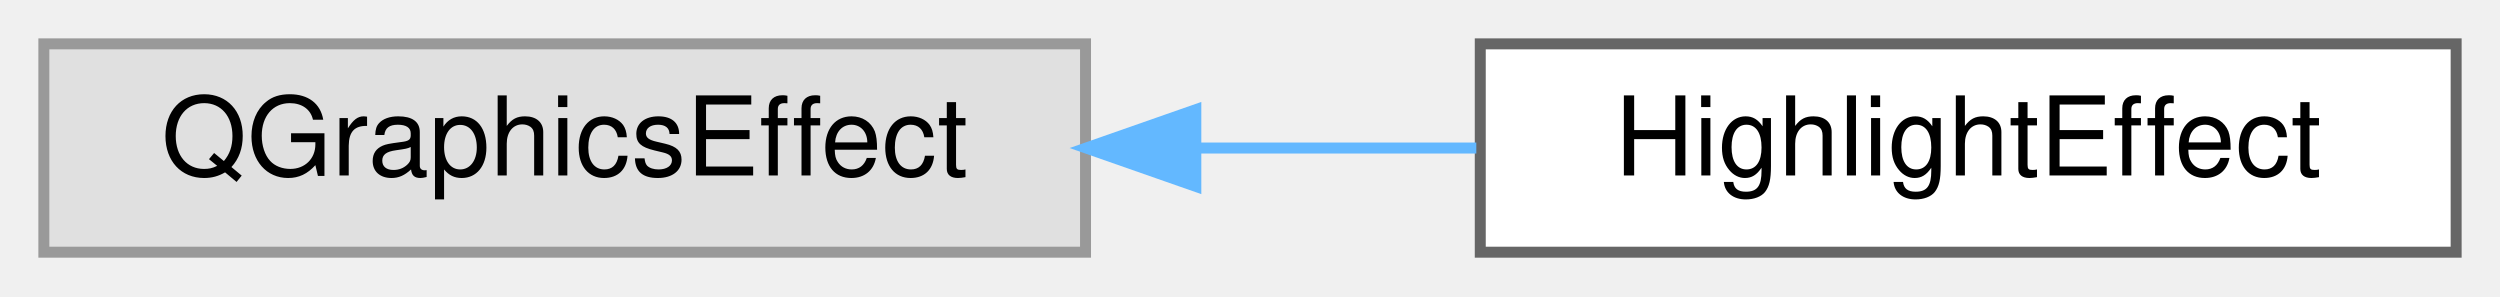
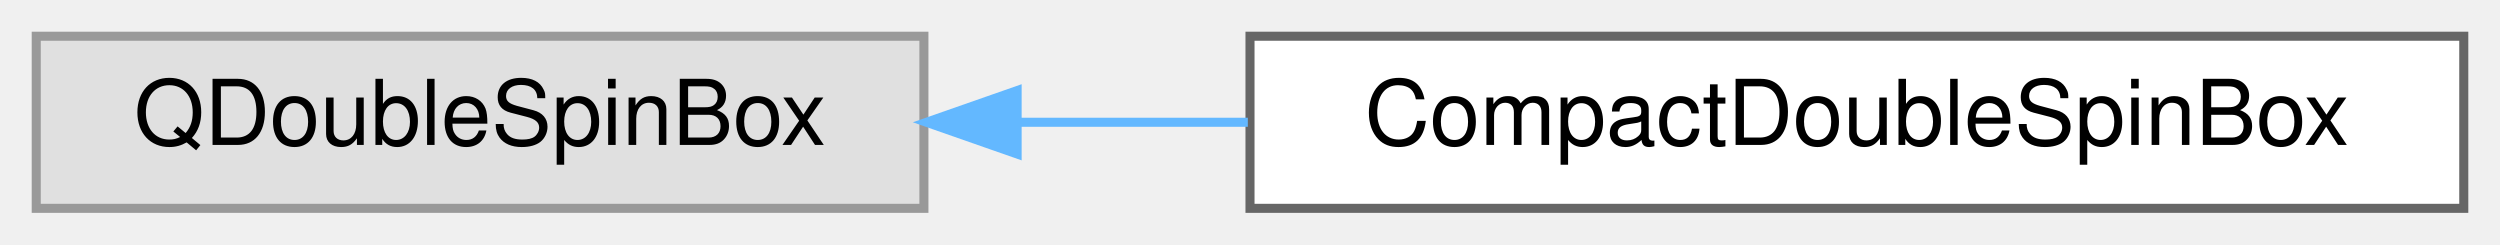
- <svg xmlns="http://www.w3.org/2000/svg" xmlns:xlink="http://www.w3.org/1999/xlink" width="228pt" height="27pt" viewBox="0.00 0.00 228.00 27.00">
+ <svg xmlns="http://www.w3.org/2000/svg" xmlns:xlink="http://www.w3.org/1999/xlink" width="276pt" height="27pt" viewBox="0.00 0.00 276.00 27.00">
  <g id="graph0" class="graph" transform="scale(1 1) rotate(0) translate(4 23)">
    <g id="Node000000" class="node">
      <g id="a_Node000000">
        <a xlink:title=" ">
-           <polygon fill="#e0e0e0" stroke="#999999" points="95,-19 0,-19 0,0 95,0 95,-19" />
-           <text text-anchor="middle" x="47.5" y="-7" font-family="Helvetica,sans-Serif" font-size="10.00">QGraphicsEffect</text>
+           <polygon fill="#e0e0e0" stroke="#999999" points="98,-19 0,-19 0,0 98,0 98,-19" />
+           <text text-anchor="middle" x="49" y="-7" font-family="Helvetica,sans-Serif" font-size="10.00">QDoubleSpinBox</text>
        </a>
      </g>
    </g>
    <g id="Node000001" class="node">
      <g id="a_Node000001">
-         <a xlink:href="class_highlight_effect.html" target="_top" xlink:title=" ">
-           <polygon fill="white" stroke="#666666" points="220,-19 131,-19 131,0 220,0 220,-19" />
-           <text text-anchor="middle" x="175.5" y="-7" font-family="Helvetica,sans-Serif" font-size="10.00">HighlightEffect</text>
+         <a xlink:href="class_compact_double_spin_box.html" target="_top" xlink:title=" ">
+           <polygon fill="white" stroke="#666666" points="268,-19 134,-19 134,0 268,0 268,-19" />
+           <text text-anchor="middle" x="201" y="-7" font-family="Helvetica,sans-Serif" font-size="10.00">CompactDoubleSpinBox</text>
        </a>
      </g>
    </g>
-     <g id="edge29_Node000000_Node000001" class="edge">
-       <g id="a_edge29_Node000000_Node000001">
+     <g id="edge28_Node000000_Node000001" class="edge">
+       <g id="a_edge28_Node000000_Node000001">
        <a xlink:title=" ">
-           <path fill="none" stroke="#63b8ff" d="M105.31,-9.5C113.81,-9.5 122.46,-9.5 130.64,-9.5" />
-           <polygon fill="#63b8ff" stroke="#63b8ff" points="105.06,-6 95.06,-9.5 105.06,-13 105.06,-6" />
+           <path fill="none" stroke="#63b8ff" d="M108.29,-9.5C116.64,-9.5 125.28,-9.5 133.76,-9.5" />
+           <polygon fill="#63b8ff" stroke="#63b8ff" points="108.29,-6 98.29,-9.5 108.29,-13 108.29,-6" />
        </a>
      </g>
    </g>
  </g>
</svg>
